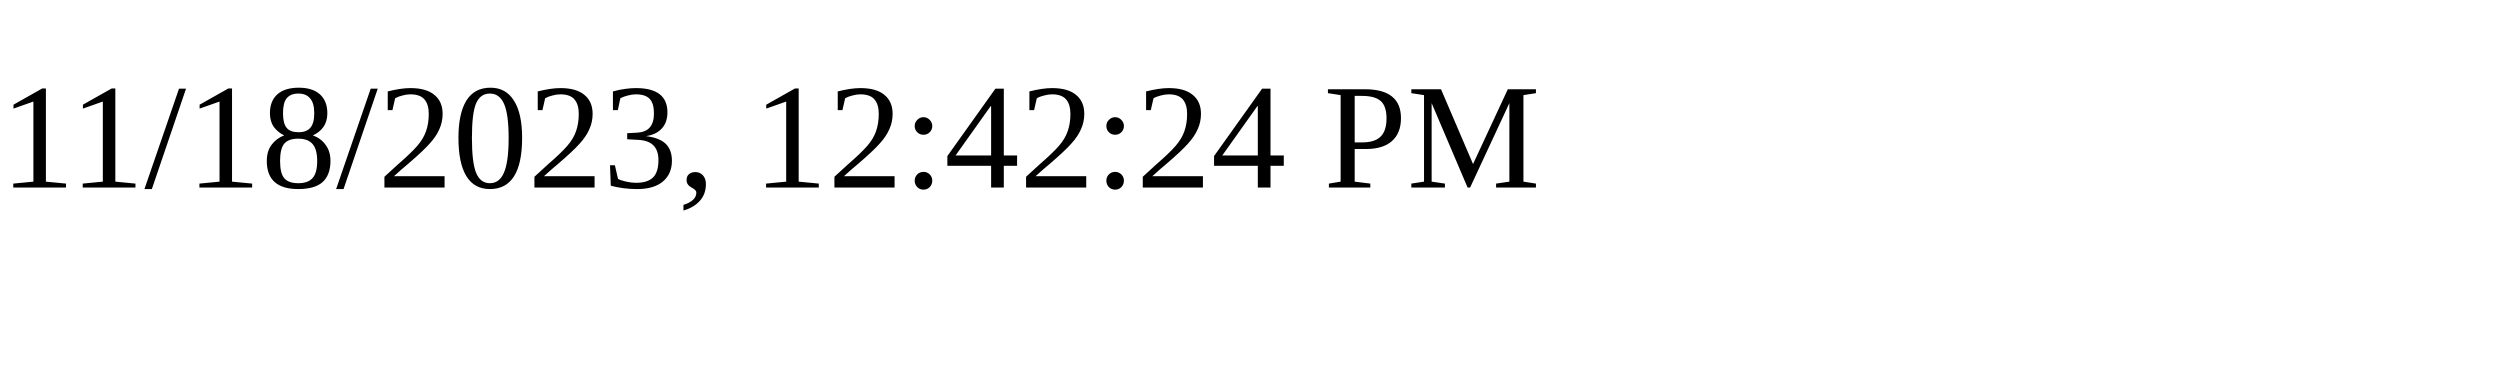
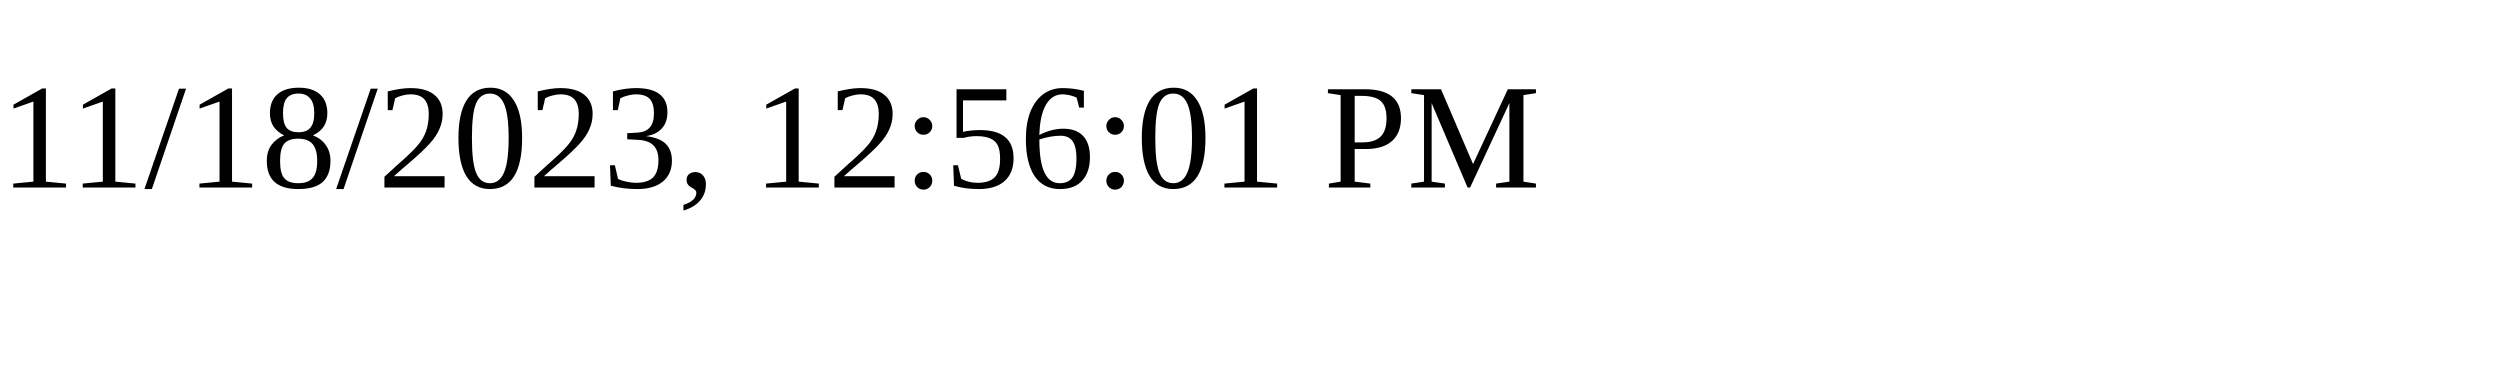
<svg xmlns="http://www.w3.org/2000/svg" height="30" width="200">
-   <text x="0" y="15">11/18/2023, 12:42:24 PM</text>
+   <text x="0" y="15">11/18/2023, 12:56:01 PM</text>
</svg>
